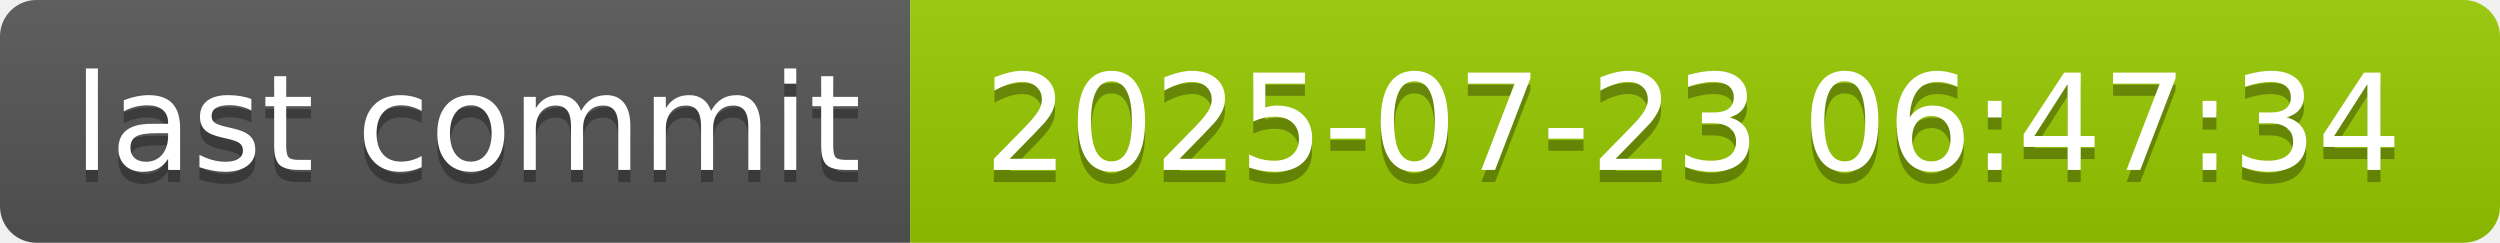
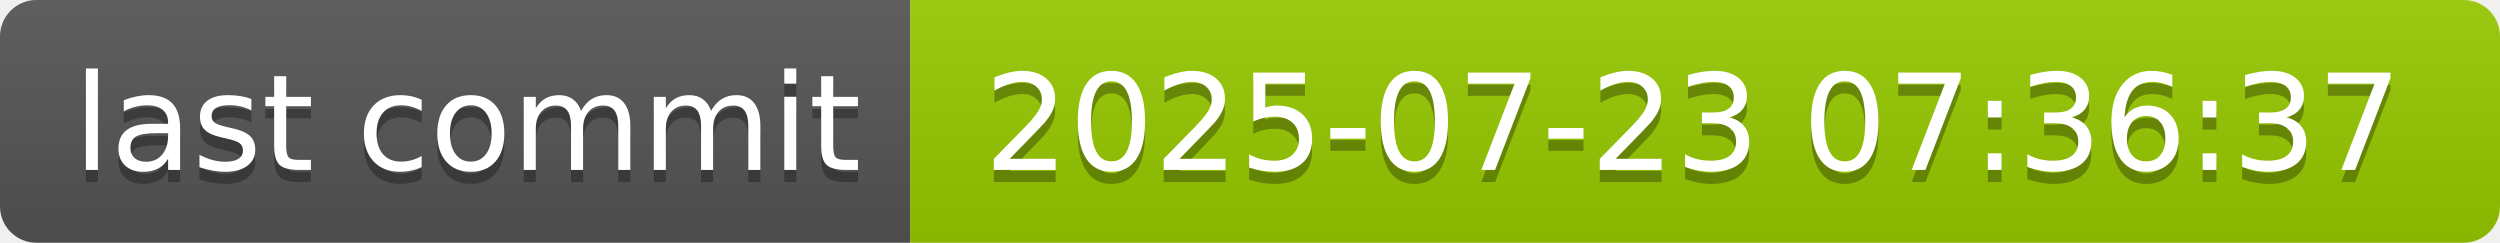
- <svg xmlns="http://www.w3.org/2000/svg" width="206" height="20" role="img" aria-label="last commit: 2025-07-23 06:47:34">
+ <svg xmlns="http://www.w3.org/2000/svg" width="206" height="20" role="img" aria-label="last commit: 2025-07-23 07:36:37">
  <linearGradient id="s" x2="0" y2="100%">
    <stop offset="0" stop-color="#bbb" stop-opacity=".1" />
    <stop offset="1" stop-opacity=".1" />
  </linearGradient>
  <clipPath id="r">
    <rect width="206" height="20" rx="3" fill="#fff" />
  </clipPath>
  <g clip-path="url(#r)">
    <rect width="75" height="20" fill="#555" />
    <rect x="75" width="131" height="20" fill="#97ca00" />
    <rect width="206" height="20" fill="url(#s)" />
  </g>
  <g fill="#fff" text-anchor="middle" font-family="Verdana,Geneva,DejaVu Sans,sans-serif" text-rendering="geometricPrecision" font-size="110">
    <text aria-hidden="true" x="385" y="150" fill="#010101" fill-opacity=".3" transform="scale(.1)" textLength="650">last commit</text>
    <text x="385" y="140" transform="scale(.1)" fill="#fff" textLength="650">last commit</text>
-     <text aria-hidden="true" x="1395" y="150" fill="#010101" fill-opacity=".3" transform="scale(.1)" textLength="1210">2025-07-23 06:47:34</text>
-     <text x="1395" y="140" transform="scale(.1)" fill="#fff" textLength="1210">2025-07-23 06:47:34</text>
+     <text aria-hidden="true" x="1395" y="150" fill="#010101" fill-opacity=".3" transform="scale(.1)" textLength="1210">2025-07-23 07:36:37</text>
+     <text x="1395" y="140" transform="scale(.1)" fill="#fff" textLength="1210">2025-07-23 07:36:37</text>
  </g>
</svg>
